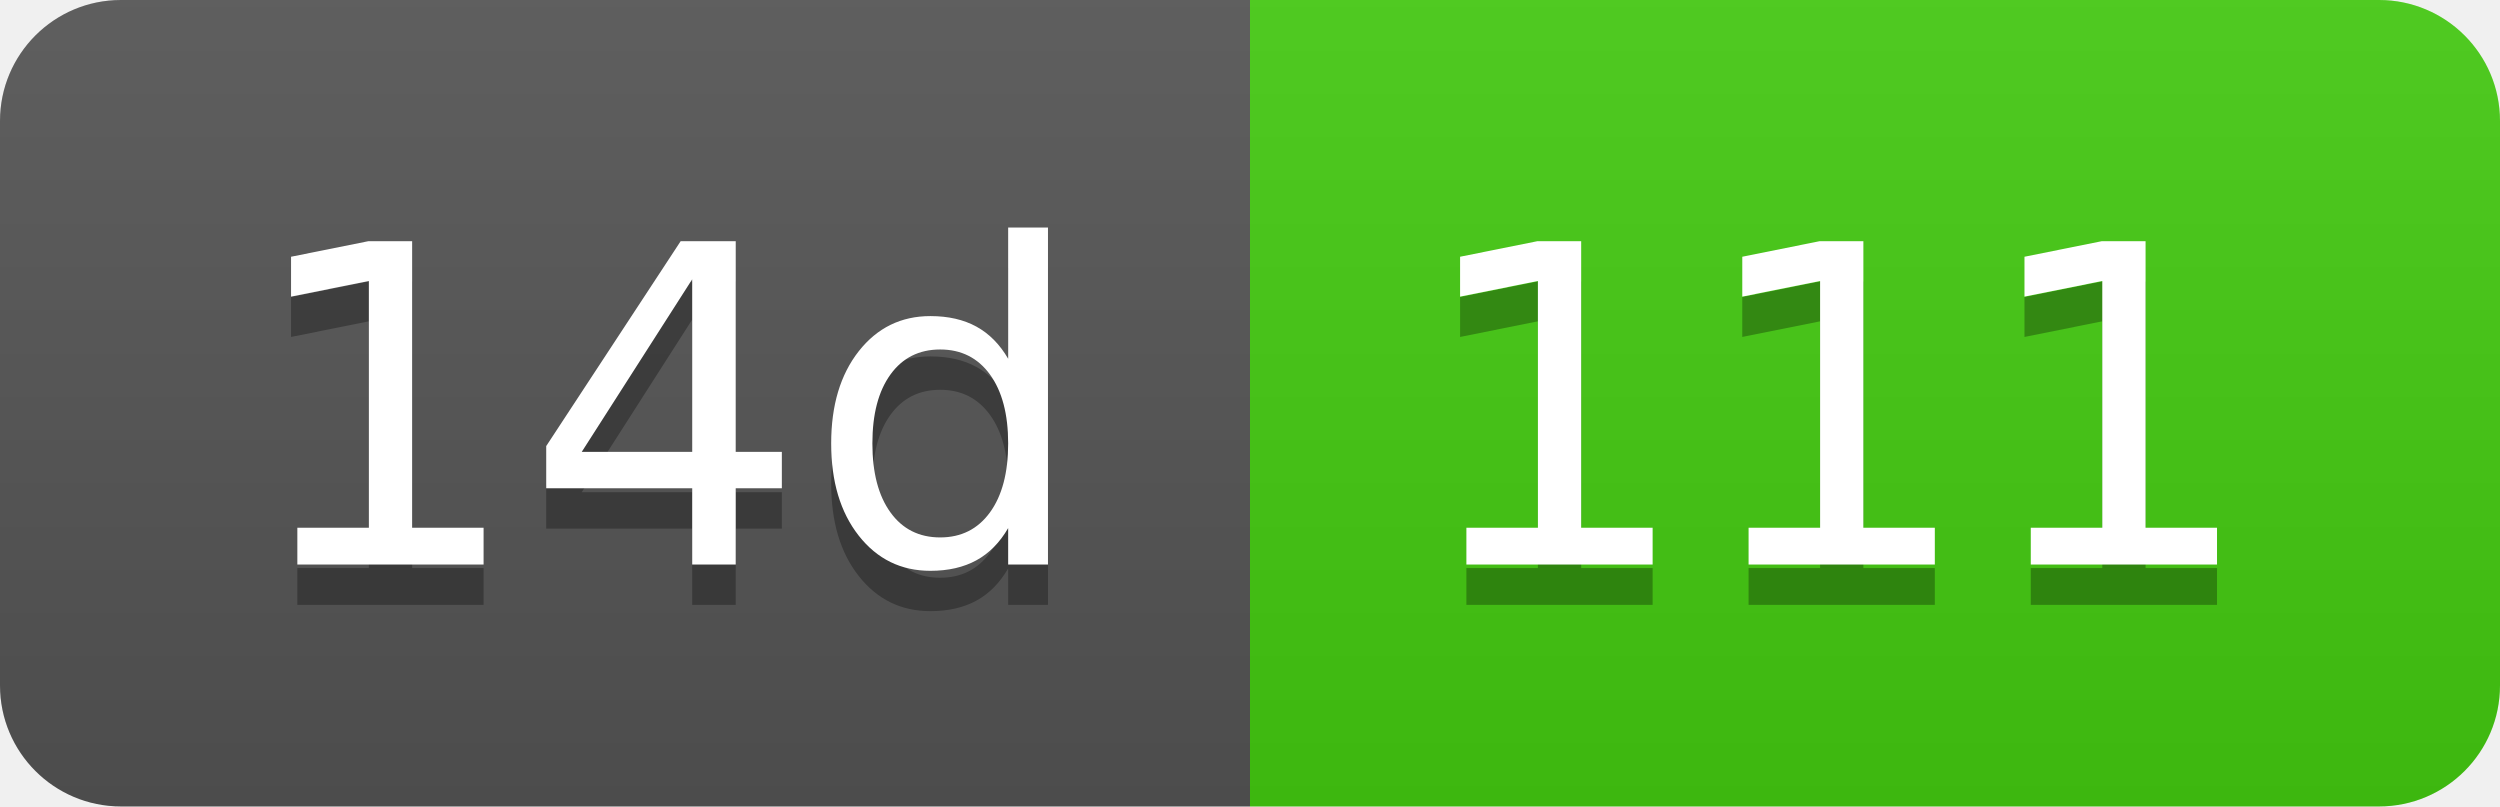
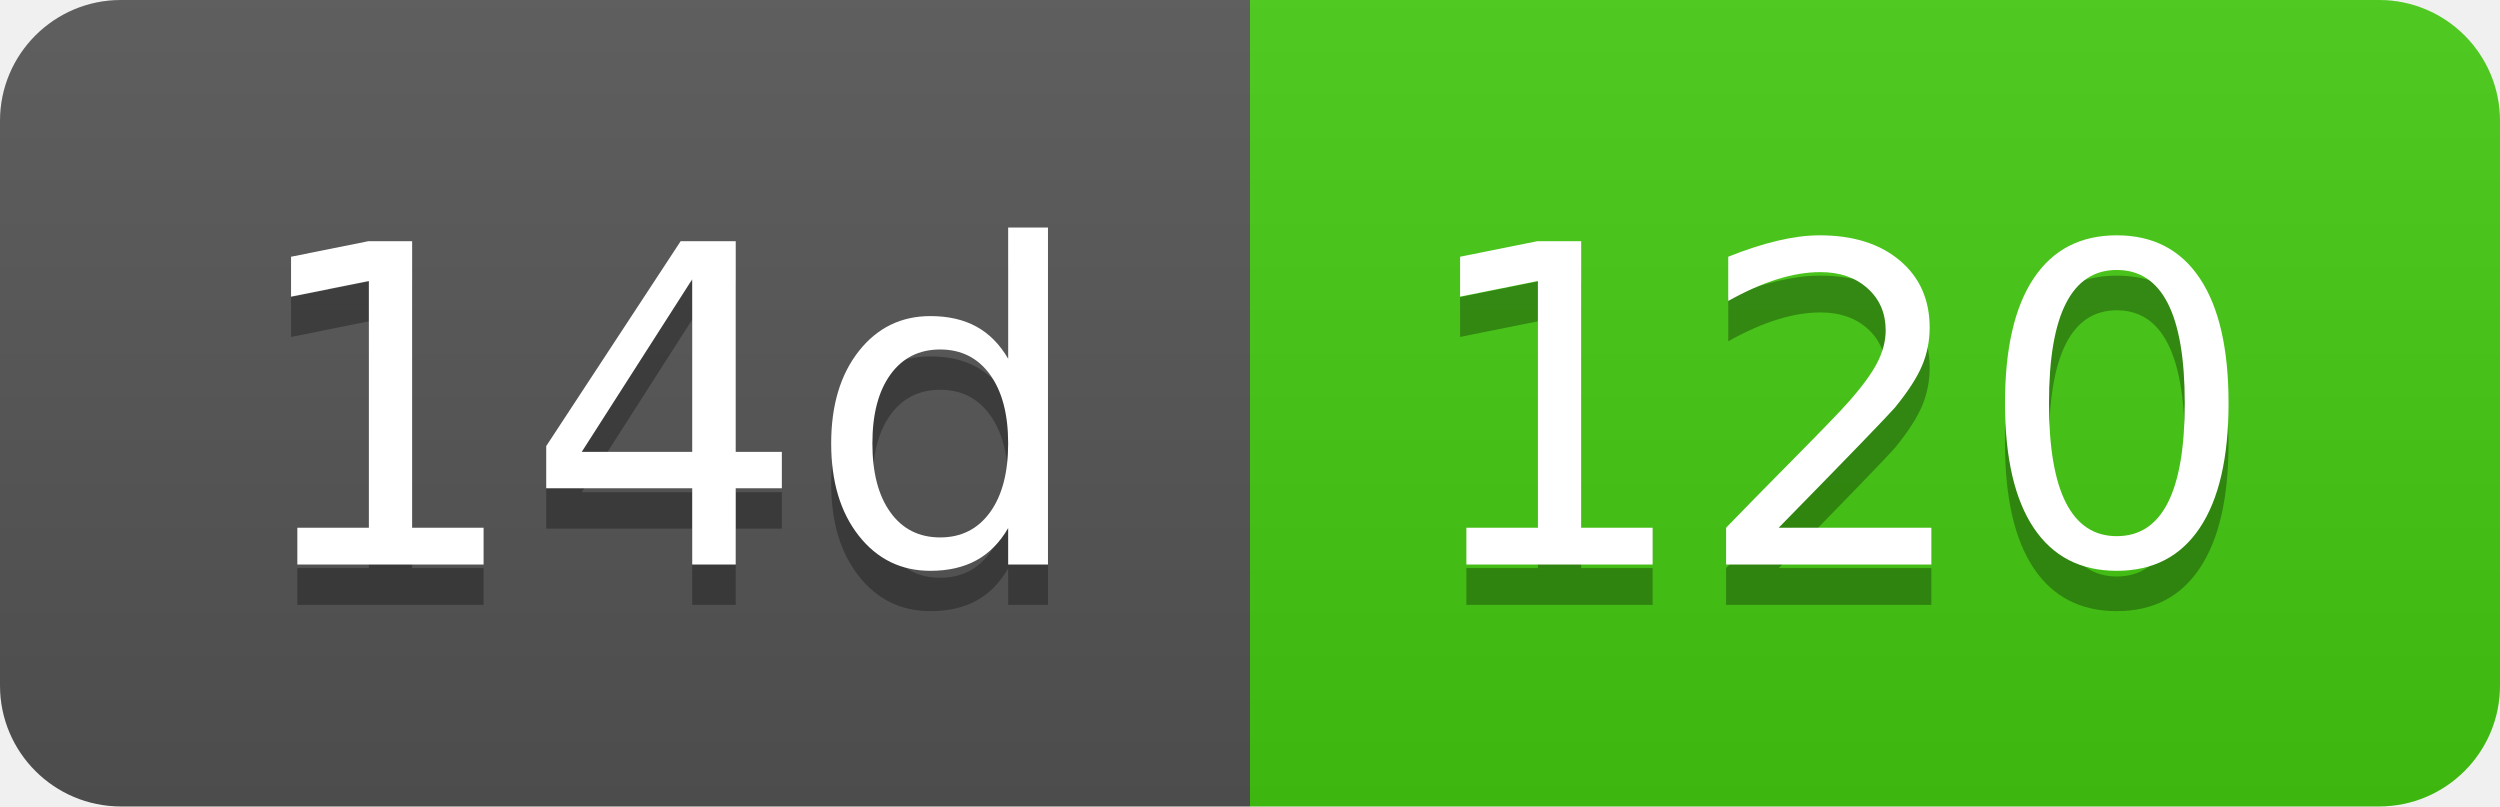
- <svg xmlns="http://www.w3.org/2000/svg" width="62" height="20" role="img" aria-label="14d: 111">
+ <svg xmlns="http://www.w3.org/2000/svg" width="62" height="20" role="img" aria-label="14d: 120">
  <linearGradient id="s" x2="0" y2="100%">
    <stop offset="0" stop-color="#bbb" stop-opacity=".1" />
    <stop offset="1" stop-opacity=".1" />
  </linearGradient>
  <clipPath id="r">
    <rect width="62" height="20" rx="3" fill="#fff" />
  </clipPath>
  <g clip-path="url(#r)">
    <rect width="31" height="20" fill="#555" />
    <rect x="31" width="31" height="20" fill="#4c1" />
    <rect width="62" height="20" fill="url(#s)" />
  </g>
  <g fill="#fff" text-anchor="middle" font-family="Verdana,Geneva,DejaVu Sans,sans-serif" text-rendering="geometricPrecision" font-size="110">
    <text aria-hidden="true" x="165" y="150" fill="#010101" fill-opacity=".3" transform="scale(.1)" textLength="210">14d</text>
    <text x="165" y="140" transform="scale(.1)" fill="#fff" textLength="210">14d</text>
-     <text aria-hidden="true" x="455" y="150" fill="#010101" fill-opacity=".3" transform="scale(.1)" textLength="210">111</text>
-     <text x="455" y="140" transform="scale(.1)" fill="#fff" textLength="210">111</text>
+     <text aria-hidden="true" x="455" y="150" fill="#010101" fill-opacity=".3" transform="scale(.1)" textLength="210">120</text>
+     <text x="455" y="140" transform="scale(.1)" fill="#fff" textLength="210">120</text>
  </g>
</svg>
